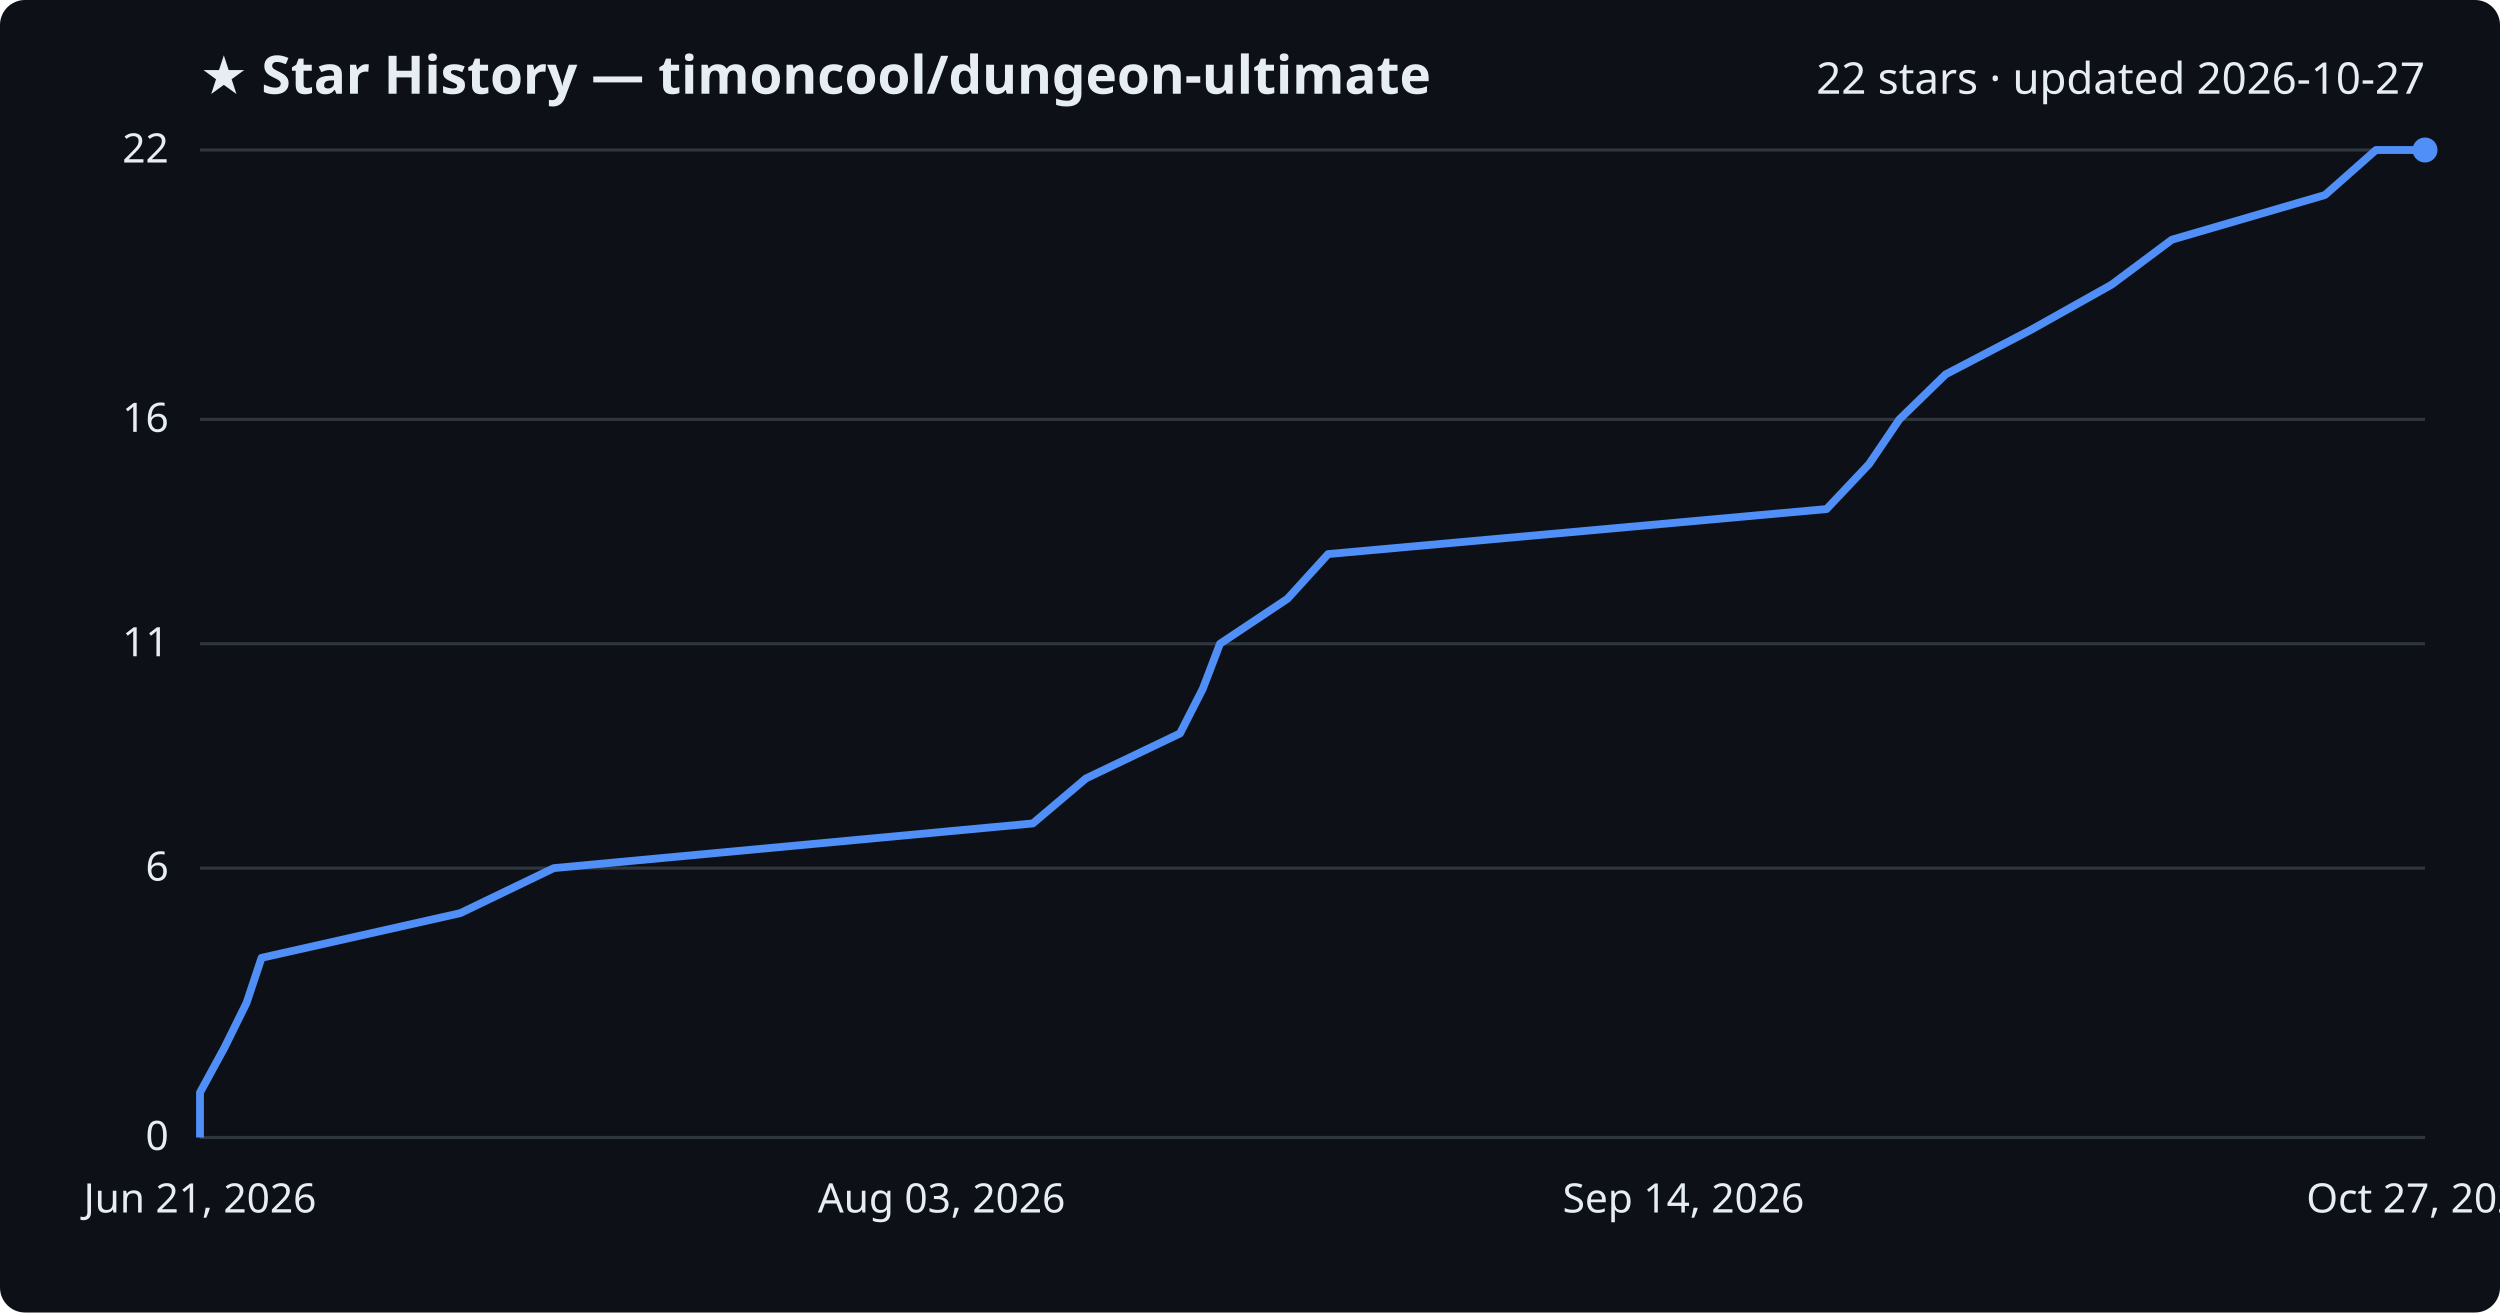
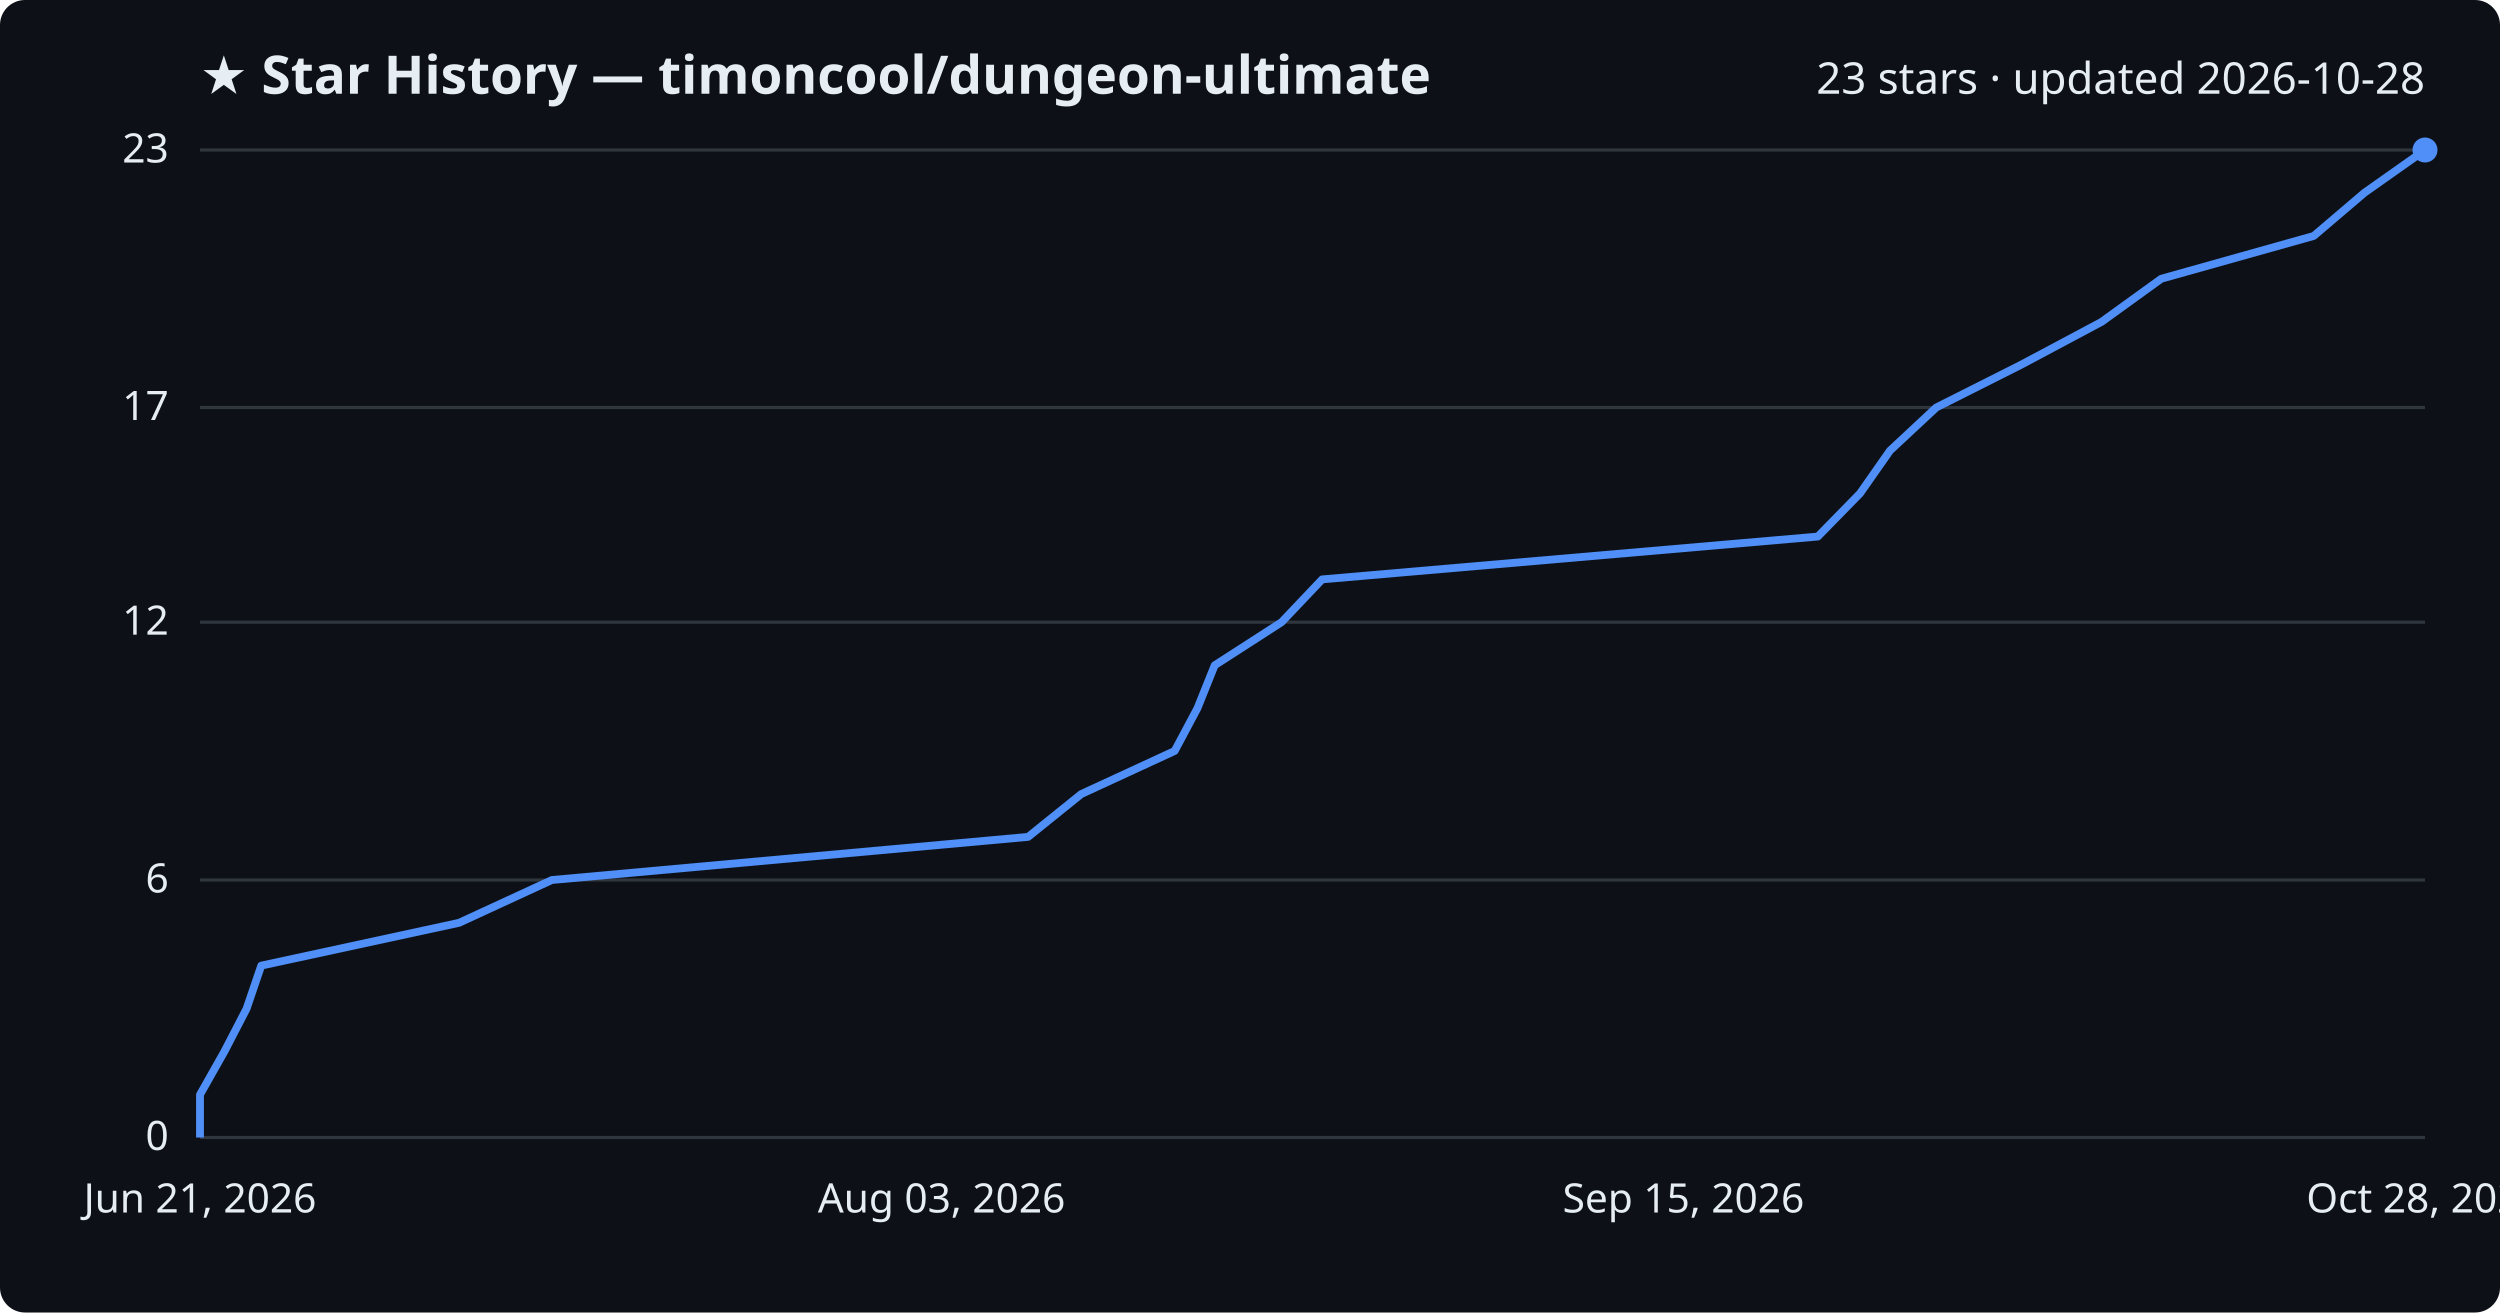
<svg xmlns="http://www.w3.org/2000/svg" viewBox="0 0 800 420" font-family="Segoe UI, sans-serif">
  <rect width="800" height="420" fill="#0d1117" rx="8" />
  <text x="64" y="30" fill="#e6edf3" font-size="17" font-weight="700">★ Star History — timoncool/dungeon-ultimate</text>
-   <text x="776" y="30" fill="#e6edf3" font-size="14" text-anchor="end">22 stars · updated 2026-10-27</text>
+   <text x="776" y="30" fill="#e6edf3" font-size="14" text-anchor="end">23 stars · updated 2026-10-28</text>
  <line x1="64" y1="364.0" x2="776" y2="364.0" stroke="#30363d" stroke-width="1" />
  <text x="54" y="368.0" fill="#e6edf3" font-size="13" text-anchor="end">0</text>
-   <line x1="64" y1="277.8" x2="776" y2="277.8" stroke="#30363d" stroke-width="1" />
-   <text x="54" y="281.8" fill="#e6edf3" font-size="13" text-anchor="end">6</text>
-   <line x1="64" y1="206.0" x2="776" y2="206.0" stroke="#30363d" stroke-width="1" />
-   <text x="54" y="210.0" fill="#e6edf3" font-size="13" text-anchor="end">11</text>
-   <line x1="64" y1="134.2" x2="776" y2="134.2" stroke="#30363d" stroke-width="1" />
-   <text x="54" y="138.2" fill="#e6edf3" font-size="13" text-anchor="end">16</text>
+   <line x1="64" y1="281.6" x2="776" y2="281.6" stroke="#30363d" stroke-width="1" />
+   <text x="54" y="285.6" fill="#e6edf3" font-size="13" text-anchor="end">6</text>
+   <line x1="64" y1="199.1" x2="776" y2="199.1" stroke="#30363d" stroke-width="1" />
+   <text x="54" y="203.1" fill="#e6edf3" font-size="13" text-anchor="end">12</text>
+   <line x1="64" y1="130.4" x2="776" y2="130.4" stroke="#30363d" stroke-width="1" />
+   <text x="54" y="134.4" fill="#e6edf3" font-size="13" text-anchor="end">17</text>
  <line x1="64" y1="48.0" x2="776" y2="48.0" stroke="#30363d" stroke-width="1" />
-   <text x="54" y="52.0" fill="#e6edf3" font-size="13" text-anchor="end">22</text>
-   <path d="M64.0,364.0 L64.0,349.6 L71.8,335.3 L78.9,320.9 L83.7,306.5 L147.3,292.2 L177.2,277.8 L330.5,263.5 L347.5,249.1 L377.6,234.7 L384.9,220.4 L390.4,206.0 L412.0,191.6 L425.0,177.3 L584.5,162.9 L598.1,148.5 L607.8,134.2 L622.6,119.8 L650.0,105.5 L675.7,91.1 L695.0,76.7 L744.0,62.4 L760.3,48.0 L776.0,48.0" fill="none" stroke="#4f8ff7" stroke-width="2.5" stroke-linejoin="round" />
+   <text x="54" y="52.0" fill="#e6edf3" font-size="13" text-anchor="end">23</text>
+   <path d="M64.0,364.0 L64.0,350.3 L71.8,336.5 L78.9,322.8 L83.6,309.0 L146.9,295.3 L176.6,281.6 L329.0,267.8 L346.0,254.1 L375.9,240.3 L383.2,226.6 L388.7,212.9 L410.1,199.1 L423.1,185.4 L581.7,171.7 L595.2,157.9 L604.8,144.2 L619.6,130.4 L646.8,116.7 L672.5,103.0 L691.6,89.2 L740.4,75.5 L756.6,61.7 L776.0,48.0 L776.0,48.0" fill="none" stroke="#4f8ff7" stroke-width="2.5" stroke-linejoin="round" />
  <circle cx="776.0" cy="48.0" r="4" fill="#4f8ff7" />
  <text x="64.0" y="388" fill="#e6edf3" font-size="13" text-anchor="middle">Jun 21, 2026</text>
  <text x="301.3" y="388" fill="#e6edf3" font-size="13" text-anchor="middle">Aug 03, 2026</text>
-   <text x="538.7" y="388" fill="#e6edf3" font-size="13" text-anchor="middle">Sep 14, 2026</text>
-   <text x="776.0" y="388" fill="#e6edf3" font-size="13" text-anchor="middle">Oct 27, 2026</text>
+   <text x="538.7" y="388" fill="#e6edf3" font-size="13" text-anchor="middle">Sep 15, 2026</text>
+   <text x="776.0" y="388" fill="#e6edf3" font-size="13" text-anchor="middle">Oct 28, 2026</text>
</svg>
